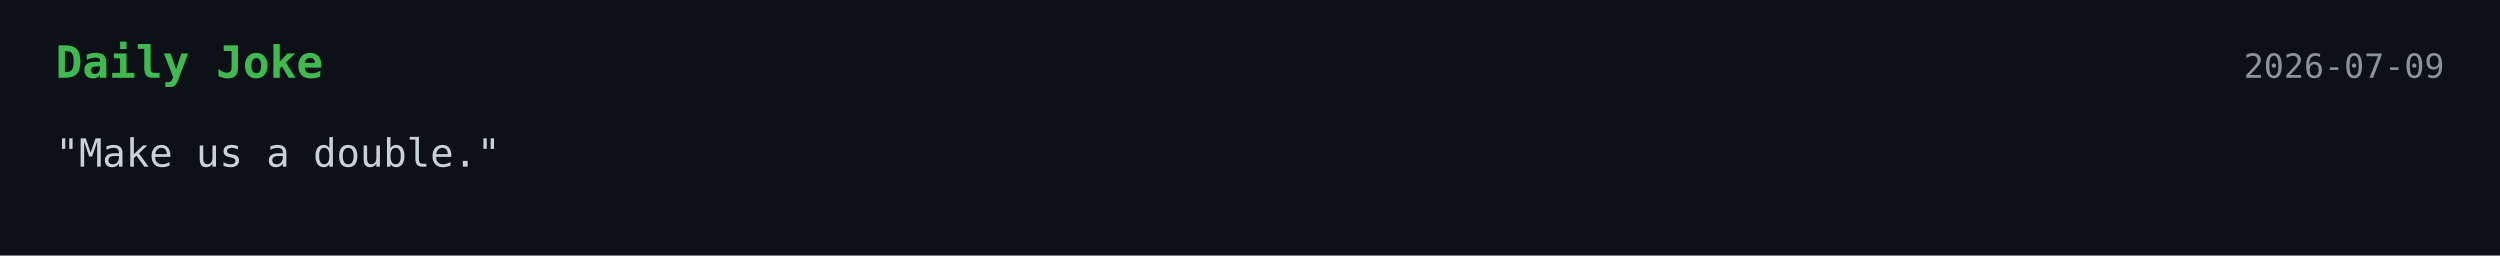
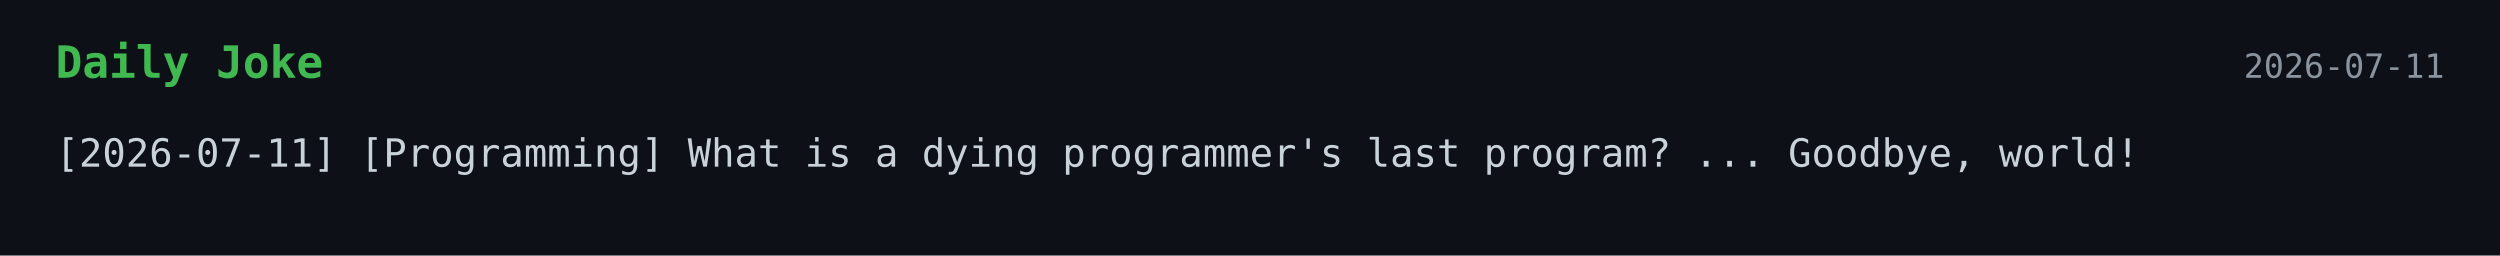
<svg xmlns="http://www.w3.org/2000/svg" width="900" height="92">
  <style>
    .bg { fill: #0d1117; }
    .title { font: 700 16px monospace; fill: #3fb950; }
    .text { font: 14px monospace; fill: #c9d1d9; }
    .date { font: 12px monospace; fill: #8b949e; }
  </style>
  <rect width="100%" height="100%" class="bg" />
  <text x="20" y="28" class="title">Daily Joke</text>
-   <text x="880" y="28" text-anchor="end" class="date">2026-07-09</text>
-   <text x="20" y="60" class="text">"Make us a double."</text>
+   <text x="880" y="28" text-anchor="end" class="date">2026-07-11</text>
+   <text x="20" y="60" class="text">[2026-07-11] [Programming] What is a dying programmer's last program? ... Goodbye, world!</text>
</svg>
